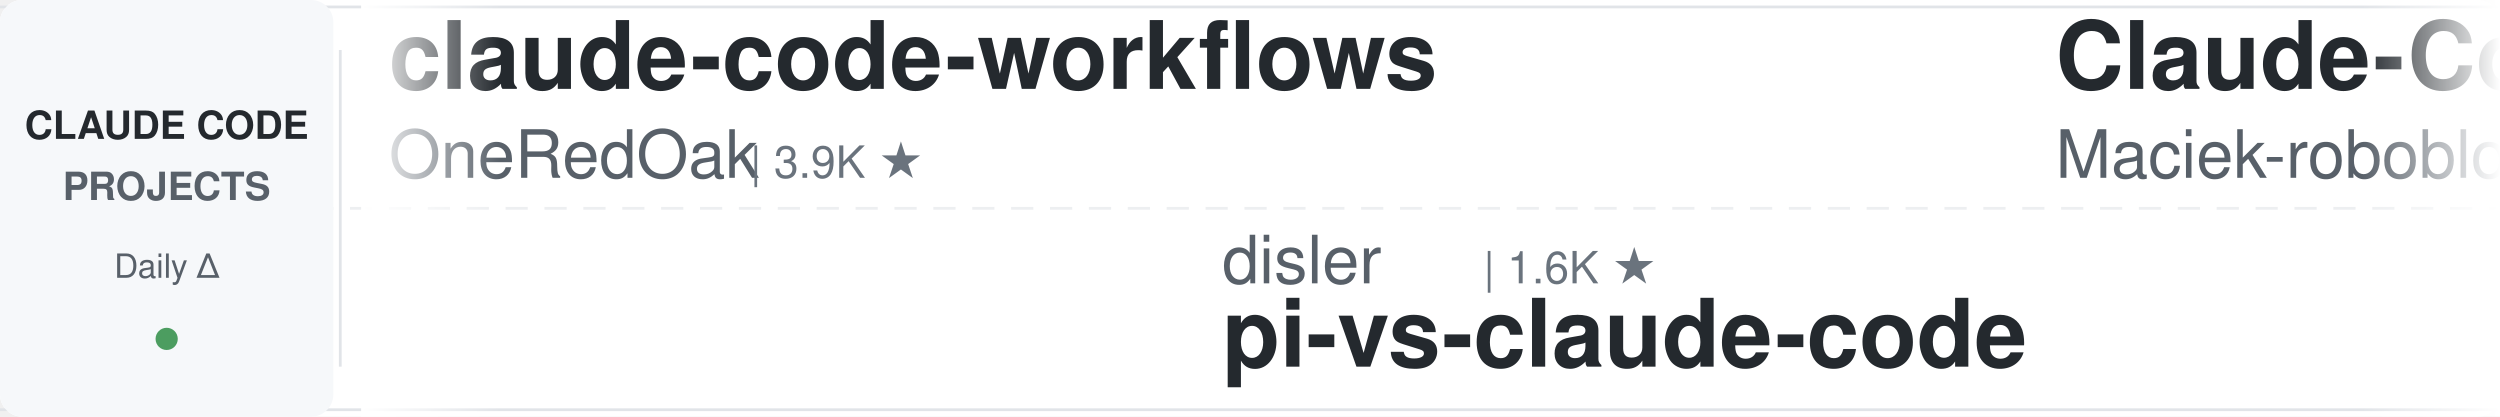
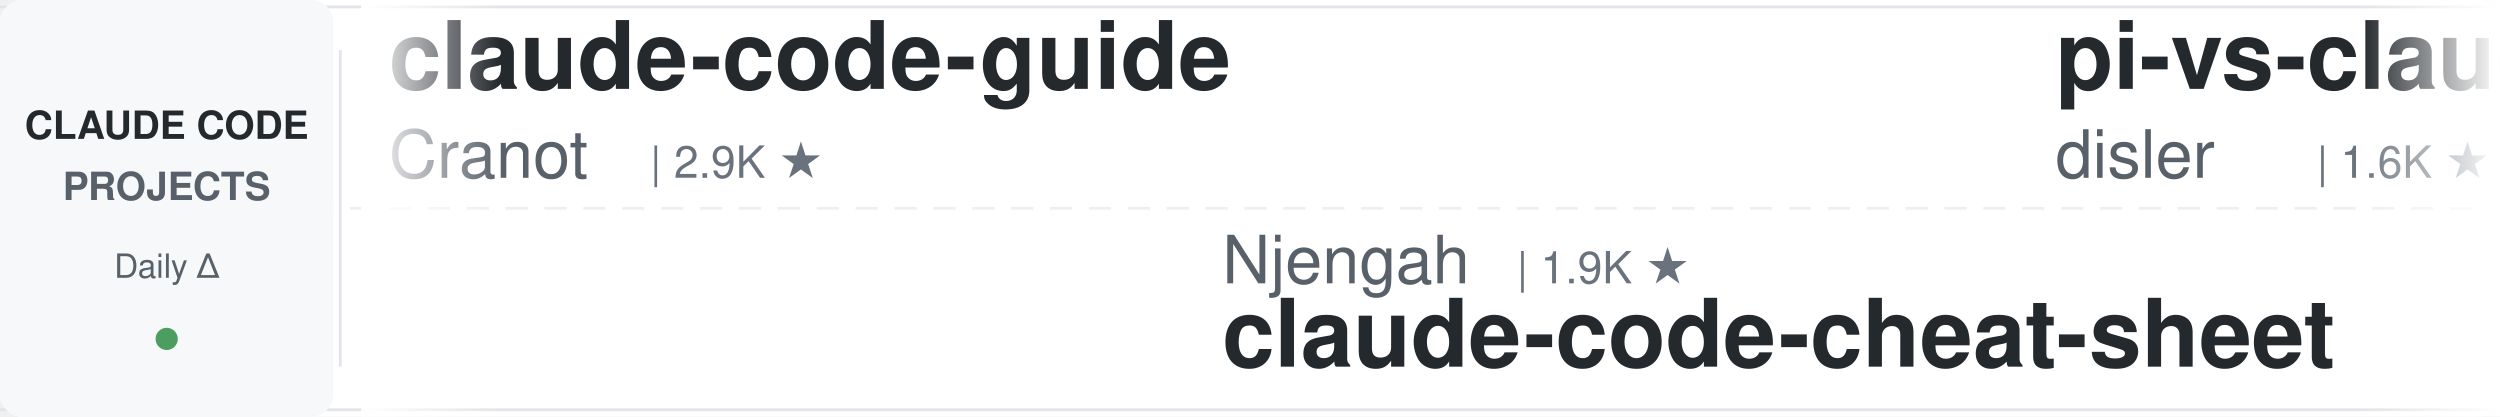
<svg xmlns="http://www.w3.org/2000/svg" width="900" height="150">
  <defs>
    <linearGradient id="leftFade" x1="0%" y1="0%" x2="100%" y2="0%">
      <stop offset="0%" style="stop-color:#ffffff;stop-opacity:1" />
      <stop offset="100%" style="stop-color:#ffffff;stop-opacity:0" />
    </linearGradient>
    <linearGradient id="rightFade" x1="0%" y1="0%" x2="100%" y2="0%">
      <stop offset="0%" style="stop-color:#ffffff;stop-opacity:0" />
      <stop offset="100%" style="stop-color:#ffffff;stop-opacity:1" />
    </linearGradient>
  </defs>
  <rect width="900" height="150" fill="#ffffff" rx="8" />
  <rect x="0" y="2" width="900" height="1" fill="#e1e4e8" />
  <rect x="0" y="147" width="900" height="1" fill="#e1e4e8" />
  <line x1="0" y1="75" x2="900" y2="75" stroke="#e1e4e8" stroke-width="1" stroke-dasharray="8 6" opacity="0.6" />
  <rect x="0" y="0" width="120" height="150" fill="#f6f8fa" rx="8" />
  <text x="60" y="50" font-family="-apple-system, BlinkMacSystemFont, 'Segoe UI', Helvetica, Arial, sans-serif" font-size="14" font-weight="600" fill="#24292e" text-anchor="middle">CLAUDE CODE</text>
  <text x="60" y="72" font-family="-apple-system, BlinkMacSystemFont, 'Segoe UI', Helvetica, Arial, sans-serif" font-size="14" font-weight="600" fill="#586069" text-anchor="middle">PROJECTS</text>
  <text x="60" y="100" font-family="-apple-system, BlinkMacSystemFont, 'Segoe UI', Helvetica, Arial, sans-serif" font-size="12" font-weight="500" fill="#586069" text-anchor="middle">Daily Δ</text>
  <circle cx="60" cy="122" r="4" fill="#22863a" opacity="0.8" />
  <rect x="122" y="18" width="1" height="114" fill="#e1e4e8" />
  <clipPath id="tickerClip">
    <rect x="130" y="0" width="770" height="150" />
  </clipPath>
  <g clip-path="url(#tickerClip)">
    <g id="tickerItems">
      <animateTransform attributeName="transform" attributeType="XML" type="translate" from="0 0" to="-3000 0" dur="54s" repeatCount="indefinite" />
      <g transform="translate(0, 0)">
-         <text x="140" y="32" font-family="-apple-system, BlinkMacSystemFont, 'Segoe UI', Helvetica, Arial, sans-serif" font-size="34" font-weight="600" fill="#24292e">claude-code-workflows</text>
-         <text x="140" y="64" font-family="-apple-system, BlinkMacSystemFont, 'Segoe UI', Helvetica, Arial, sans-serif" font-size="24" font-weight="400" fill="#586069">OneRedOak</text>
-         <text x="270" y="64" font-family="-apple-system, BlinkMacSystemFont, 'Segoe UI', Helvetica, Arial, sans-serif" font-size="16" font-weight="500" fill="#6a737d">| 3.9K ★</text>
+         <text x="140" y="32" font-family="-apple-system, BlinkMacSystemFont, 'Segoe UI', Helvetica, Arial, sans-serif" font-size="34" font-weight="600" fill="#24292e">claude-code-guide</text>
+         <text x="140" y="64" font-family="-apple-system, BlinkMacSystemFont, 'Segoe UI', Helvetica, Arial, sans-serif" font-size="24" font-weight="400" fill="#586069">Cranot</text>
+         <text x="234" y="64" font-family="-apple-system, BlinkMacSystemFont, 'Segoe UI', Helvetica, Arial, sans-serif" font-size="16" font-weight="500" fill="#6a737d">| 2.9K ★</text>
      </g>
      <g transform="translate(300, 0)">
-         <text x="140" y="102" font-family="-apple-system, BlinkMacSystemFont, 'Segoe UI', Helvetica, Arial, sans-serif" font-size="24" font-weight="400" fill="#586069">disler</text>
-         <text x="234" y="102" font-family="-apple-system, BlinkMacSystemFont, 'Segoe UI', Helvetica, Arial, sans-serif" font-size="16" font-weight="500" fill="#6a737d">| 1.6K ★</text>
-         <text x="140" y="132" font-family="-apple-system, BlinkMacSystemFont, 'Segoe UI', Helvetica, Arial, sans-serif" font-size="34" font-weight="600" fill="#24292e">pi-vs-claude-code</text>
+         <text x="140" y="102" font-family="-apple-system, BlinkMacSystemFont, 'Segoe UI', Helvetica, Arial, sans-serif" font-size="24" font-weight="400" fill="#586069">Njengah</text>
+         <text x="246" y="102" font-family="-apple-system, BlinkMacSystemFont, 'Segoe UI', Helvetica, Arial, sans-serif" font-size="16" font-weight="500" fill="#6a737d">| 1.9K ★</text>
+         <text x="140" y="132" font-family="-apple-system, BlinkMacSystemFont, 'Segoe UI', Helvetica, Arial, sans-serif" font-size="34" font-weight="600" fill="#24292e">claude-code-cheat-sheet</text>
      </g>
      <g transform="translate(600, 0)">
-         <text x="140" y="32" font-family="-apple-system, BlinkMacSystemFont, 'Segoe UI', Helvetica, Arial, sans-serif" font-size="34" font-weight="600" fill="#24292e">Claude-Code-Usage-Monito...</text>
-         <text x="140" y="64" font-family="-apple-system, BlinkMacSystemFont, 'Segoe UI', Helvetica, Arial, sans-serif" font-size="24" font-weight="400" fill="#586069">Maciek-roboblog</text>
-         <text x="342" y="64" font-family="-apple-system, BlinkMacSystemFont, 'Segoe UI', Helvetica, Arial, sans-serif" font-size="16" font-weight="500" fill="#6a737d">| 8.6K ★</text>
+         <text x="140" y="32" font-family="-apple-system, BlinkMacSystemFont, 'Segoe UI', Helvetica, Arial, sans-serif" font-size="34" font-weight="600" fill="#24292e">pi-vs-claude-code</text>
+         <text x="140" y="64" font-family="-apple-system, BlinkMacSystemFont, 'Segoe UI', Helvetica, Arial, sans-serif" font-size="24" font-weight="400" fill="#586069">disler</text>
+         <text x="234" y="64" font-family="-apple-system, BlinkMacSystemFont, 'Segoe UI', Helvetica, Arial, sans-serif" font-size="16" font-weight="500" fill="#6a737d">| 1.6K ★</text>
      </g>
      <g transform="translate(900, 0)">
-         <text x="140" y="102" font-family="-apple-system, BlinkMacSystemFont, 'Segoe UI', Helvetica, Arial, sans-serif" font-size="24" font-weight="400" fill="#586069">repowise-dev</text>
-         <text x="306" y="102" font-family="-apple-system, BlinkMacSystemFont, 'Segoe UI', Helvetica, Arial, sans-serif" font-size="16" font-weight="500" fill="#6a737d">| 1.2K ★</text>
-         <text x="140" y="132" font-family="-apple-system, BlinkMacSystemFont, 'Segoe UI', Helvetica, Arial, sans-serif" font-size="34" font-weight="600" fill="#24292e">claude-code-prompts</text>
+         <text x="140" y="102" font-family="-apple-system, BlinkMacSystemFont, 'Segoe UI', Helvetica, Arial, sans-serif" font-size="24" font-weight="400" fill="#586069">Alishahryar1</text>
+         <text x="306" y="102" font-family="-apple-system, BlinkMacSystemFont, 'Segoe UI', Helvetica, Arial, sans-serif" font-size="16" font-weight="500" fill="#6a737d">| 45.1K ★</text>
+         <text x="140" y="132" font-family="-apple-system, BlinkMacSystemFont, 'Segoe UI', Helvetica, Arial, sans-serif" font-size="34" font-weight="600" fill="#24292e">free-claude-code</text>
      </g>
      <g transform="translate(1200, 0)">
-         <text x="140" y="32" font-family="-apple-system, BlinkMacSystemFont, 'Segoe UI', Helvetica, Arial, sans-serif" font-size="34" font-weight="600" fill="#24292e">how-claude-code-works</text>
-         <text x="140" y="64" font-family="-apple-system, BlinkMacSystemFont, 'Segoe UI', Helvetica, Arial, sans-serif" font-size="24" font-weight="400" fill="#586069">Windy3f3f3f3f</text>
-         <text x="318" y="64" font-family="-apple-system, BlinkMacSystemFont, 'Segoe UI', Helvetica, Arial, sans-serif" font-size="16" font-weight="500" fill="#6a737d">| 3.4K ★</text>
+         <text x="140" y="32" font-family="-apple-system, BlinkMacSystemFont, 'Segoe UI', Helvetica, Arial, sans-serif" font-size="34" font-weight="600" fill="#24292e">claude-code-analysis</text>
+         <text x="140" y="64" font-family="-apple-system, BlinkMacSystemFont, 'Segoe UI', Helvetica, Arial, sans-serif" font-size="24" font-weight="400" fill="#586069">liuup</text>
+         <text x="222" y="64" font-family="-apple-system, BlinkMacSystemFont, 'Segoe UI', Helvetica, Arial, sans-serif" font-size="16" font-weight="500" fill="#6a737d">| 3.8K ★</text>
      </g>
      <g transform="translate(1500, 0)">
+         <text x="140" y="102" font-family="-apple-system, BlinkMacSystemFont, 'Segoe UI', Helvetica, Arial, sans-serif" font-size="24" font-weight="400" fill="#586069">Windy3f3f3f3f</text>
+         <text x="318" y="102" font-family="-apple-system, BlinkMacSystemFont, 'Segoe UI', Helvetica, Arial, sans-serif" font-size="16" font-weight="500" fill="#6a737d">| 2.5K ★</text>
+         <text x="140" y="132" font-family="-apple-system, BlinkMacSystemFont, 'Segoe UI', Helvetica, Arial, sans-serif" font-size="34" font-weight="600" fill="#24292e">claude-code-from-scratch</text>
+       </g>
+       <g transform="translate(1800, 0)">
+         <text x="140" y="32" font-family="-apple-system, BlinkMacSystemFont, 'Segoe UI', Helvetica, Arial, sans-serif" font-size="34" font-weight="600" fill="#24292e">claude-code-rust</text>
+         <text x="140" y="64" font-family="-apple-system, BlinkMacSystemFont, 'Segoe UI', Helvetica, Arial, sans-serif" font-size="24" font-weight="400" fill="#586069">lorryjovens-hub</text>
+         <text x="342" y="64" font-family="-apple-system, BlinkMacSystemFont, 'Segoe UI', Helvetica, Arial, sans-serif" font-size="16" font-weight="500" fill="#6a737d">| 1.7K ★</text>
+       </g>
+       <g transform="translate(2100, 0)">
+         <text x="140" y="102" font-family="-apple-system, BlinkMacSystemFont, 'Segoe UI', Helvetica, Arial, sans-serif" font-size="24" font-weight="400" fill="#586069">JrCx7scC</text>
+         <text x="258" y="102" font-family="-apple-system, BlinkMacSystemFont, 'Segoe UI', Helvetica, Arial, sans-serif" font-size="16" font-weight="500" fill="#6a737d">| 373 ★</text>
+         <text x="140" y="132" font-family="-apple-system, BlinkMacSystemFont, 'Segoe UI', Helvetica, Arial, sans-serif" font-size="34" font-weight="600" fill="#24292e">claude-code-source</text>
+       </g>
+       <g transform="translate(2400, 0)">
+         <text x="140" y="32" font-family="-apple-system, BlinkMacSystemFont, 'Segoe UI', Helvetica, Arial, sans-serif" font-size="34" font-weight="600" fill="#24292e">awesome-claude-code</text>
+         <text x="140" y="64" font-family="-apple-system, BlinkMacSystemFont, 'Segoe UI', Helvetica, Arial, sans-serif" font-size="24" font-weight="400" fill="#586069">jqueryscript</text>
+         <text x="306" y="64" font-family="-apple-system, BlinkMacSystemFont, 'Segoe UI', Helvetica, Arial, sans-serif" font-size="16" font-weight="500" fill="#6a737d">| 494 ★</text>
+       </g>
+       <g transform="translate(2700, 0)">
        <text x="140" y="102" font-family="-apple-system, BlinkMacSystemFont, 'Segoe UI', Helvetica, Arial, sans-serif" font-size="24" font-weight="400" fill="#586069">Pimzino</text>
        <text x="246" y="102" font-family="-apple-system, BlinkMacSystemFont, 'Segoe UI', Helvetica, Arial, sans-serif" font-size="16" font-weight="500" fill="#6a737d">| 3.8K ★</text>
        <text x="140" y="132" font-family="-apple-system, BlinkMacSystemFont, 'Segoe UI', Helvetica, Arial, sans-serif" font-size="34" font-weight="600" fill="#24292e">claude-code-spec-workflo...</text>
      </g>
-       <g transform="translate(1800, 0)">
-         <text x="140" y="32" font-family="-apple-system, BlinkMacSystemFont, 'Segoe UI', Helvetica, Arial, sans-serif" font-size="34" font-weight="600" fill="#24292e">Dive-into-Claude-Code</text>
-         <text x="140" y="64" font-family="-apple-system, BlinkMacSystemFont, 'Segoe UI', Helvetica, Arial, sans-serif" font-size="24" font-weight="400" fill="#586069">VILA-Lab</text>
-         <text x="258" y="64" font-family="-apple-system, BlinkMacSystemFont, 'Segoe UI', Helvetica, Arial, sans-serif" font-size="16" font-weight="500" fill="#6a737d">| 2.0K ★</text>
-       </g>
-       <g transform="translate(2100, 0)">
-         <text x="140" y="102" font-family="-apple-system, BlinkMacSystemFont, 'Segoe UI', Helvetica, Arial, sans-serif" font-size="24" font-weight="400" fill="#586069">anthropics</text>
-         <text x="282" y="102" font-family="-apple-system, BlinkMacSystemFont, 'Segoe UI', Helvetica, Arial, sans-serif" font-size="16" font-weight="500" fill="#6a737d">| 5.8K ★</text>
-         <text x="140" y="132" font-family="-apple-system, BlinkMacSystemFont, 'Segoe UI', Helvetica, Arial, sans-serif" font-size="34" font-weight="600" fill="#24292e">claude-code-security-rev...</text>
-       </g>
-       <g transform="translate(2400, 0)">
-         <text x="140" y="32" font-family="-apple-system, BlinkMacSystemFont, 'Segoe UI', Helvetica, Arial, sans-serif" font-size="34" font-weight="600" fill="#24292e">awesome-claude-code-tool...</text>
-         <text x="140" y="64" font-family="-apple-system, BlinkMacSystemFont, 'Segoe UI', Helvetica, Arial, sans-serif" font-size="24" font-weight="400" fill="#586069">rohitg00</text>
-         <text x="258" y="64" font-family="-apple-system, BlinkMacSystemFont, 'Segoe UI', Helvetica, Arial, sans-serif" font-size="16" font-weight="500" fill="#6a737d">| 2.5K ★</text>
-       </g>
-       <g transform="translate(2700, 0)">
-         <text x="140" y="102" font-family="-apple-system, BlinkMacSystemFont, 'Segoe UI', Helvetica, Arial, sans-serif" font-size="24" font-weight="400" fill="#586069">ponponon</text>
-         <text x="258" y="102" font-family="-apple-system, BlinkMacSystemFont, 'Segoe UI', Helvetica, Arial, sans-serif" font-size="16" font-weight="500" fill="#6a737d">| 2.3K ★</text>
-         <text x="140" y="132" font-family="-apple-system, BlinkMacSystemFont, 'Segoe UI', Helvetica, Arial, sans-serif" font-size="34" font-weight="600" fill="#24292e">claude_code_src</text>
-       </g>
      <g transform="translate(3000, 0)">
-         <text x="140" y="32" font-family="-apple-system, BlinkMacSystemFont, 'Segoe UI', Helvetica, Arial, sans-serif" font-size="34" font-weight="600" fill="#24292e">claude-code-workflows</text>
-         <text x="140" y="64" font-family="-apple-system, BlinkMacSystemFont, 'Segoe UI', Helvetica, Arial, sans-serif" font-size="24" font-weight="400" fill="#586069">OneRedOak</text>
-         <text x="270" y="64" font-family="-apple-system, BlinkMacSystemFont, 'Segoe UI', Helvetica, Arial, sans-serif" font-size="16" font-weight="500" fill="#6a737d">| 3.9K ★</text>
+         <text x="140" y="32" font-family="-apple-system, BlinkMacSystemFont, 'Segoe UI', Helvetica, Arial, sans-serif" font-size="34" font-weight="600" fill="#24292e">claude-code-guide</text>
+         <text x="140" y="64" font-family="-apple-system, BlinkMacSystemFont, 'Segoe UI', Helvetica, Arial, sans-serif" font-size="24" font-weight="400" fill="#586069">Cranot</text>
+         <text x="234" y="64" font-family="-apple-system, BlinkMacSystemFont, 'Segoe UI', Helvetica, Arial, sans-serif" font-size="16" font-weight="500" fill="#6a737d">| 2.9K ★</text>
      </g>
      <g transform="translate(3300, 0)">
-         <text x="140" y="102" font-family="-apple-system, BlinkMacSystemFont, 'Segoe UI', Helvetica, Arial, sans-serif" font-size="24" font-weight="400" fill="#586069">disler</text>
-         <text x="234" y="102" font-family="-apple-system, BlinkMacSystemFont, 'Segoe UI', Helvetica, Arial, sans-serif" font-size="16" font-weight="500" fill="#6a737d">| 1.6K ★</text>
-         <text x="140" y="132" font-family="-apple-system, BlinkMacSystemFont, 'Segoe UI', Helvetica, Arial, sans-serif" font-size="34" font-weight="600" fill="#24292e">pi-vs-claude-code</text>
+         <text x="140" y="102" font-family="-apple-system, BlinkMacSystemFont, 'Segoe UI', Helvetica, Arial, sans-serif" font-size="24" font-weight="400" fill="#586069">Njengah</text>
+         <text x="246" y="102" font-family="-apple-system, BlinkMacSystemFont, 'Segoe UI', Helvetica, Arial, sans-serif" font-size="16" font-weight="500" fill="#6a737d">| 1.9K ★</text>
+         <text x="140" y="132" font-family="-apple-system, BlinkMacSystemFont, 'Segoe UI', Helvetica, Arial, sans-serif" font-size="34" font-weight="600" fill="#24292e">claude-code-cheat-sheet</text>
      </g>
      <g transform="translate(3600, 0)">
-         <text x="140" y="32" font-family="-apple-system, BlinkMacSystemFont, 'Segoe UI', Helvetica, Arial, sans-serif" font-size="34" font-weight="600" fill="#24292e">Claude-Code-Usage-Monito...</text>
-         <text x="140" y="64" font-family="-apple-system, BlinkMacSystemFont, 'Segoe UI', Helvetica, Arial, sans-serif" font-size="24" font-weight="400" fill="#586069">Maciek-roboblog</text>
-         <text x="342" y="64" font-family="-apple-system, BlinkMacSystemFont, 'Segoe UI', Helvetica, Arial, sans-serif" font-size="16" font-weight="500" fill="#6a737d">| 8.6K ★</text>
+         <text x="140" y="32" font-family="-apple-system, BlinkMacSystemFont, 'Segoe UI', Helvetica, Arial, sans-serif" font-size="34" font-weight="600" fill="#24292e">pi-vs-claude-code</text>
+         <text x="140" y="64" font-family="-apple-system, BlinkMacSystemFont, 'Segoe UI', Helvetica, Arial, sans-serif" font-size="24" font-weight="400" fill="#586069">disler</text>
+         <text x="234" y="64" font-family="-apple-system, BlinkMacSystemFont, 'Segoe UI', Helvetica, Arial, sans-serif" font-size="16" font-weight="500" fill="#6a737d">| 1.6K ★</text>
      </g>
      <g transform="translate(3900, 0)">
-         <text x="140" y="102" font-family="-apple-system, BlinkMacSystemFont, 'Segoe UI', Helvetica, Arial, sans-serif" font-size="24" font-weight="400" fill="#586069">repowise-dev</text>
-         <text x="306" y="102" font-family="-apple-system, BlinkMacSystemFont, 'Segoe UI', Helvetica, Arial, sans-serif" font-size="16" font-weight="500" fill="#6a737d">| 1.2K ★</text>
-         <text x="140" y="132" font-family="-apple-system, BlinkMacSystemFont, 'Segoe UI', Helvetica, Arial, sans-serif" font-size="34" font-weight="600" fill="#24292e">claude-code-prompts</text>
+         <text x="140" y="102" font-family="-apple-system, BlinkMacSystemFont, 'Segoe UI', Helvetica, Arial, sans-serif" font-size="24" font-weight="400" fill="#586069">Alishahryar1</text>
+         <text x="306" y="102" font-family="-apple-system, BlinkMacSystemFont, 'Segoe UI', Helvetica, Arial, sans-serif" font-size="16" font-weight="500" fill="#6a737d">| 45.1K ★</text>
+         <text x="140" y="132" font-family="-apple-system, BlinkMacSystemFont, 'Segoe UI', Helvetica, Arial, sans-serif" font-size="34" font-weight="600" fill="#24292e">free-claude-code</text>
      </g>
    </g>
  </g>
  <rect x="130" y="0" width="50" height="150" fill="url(#leftFade)" />
  <rect x="850" y="0" width="50" height="150" fill="url(#rightFade)" />
</svg>
